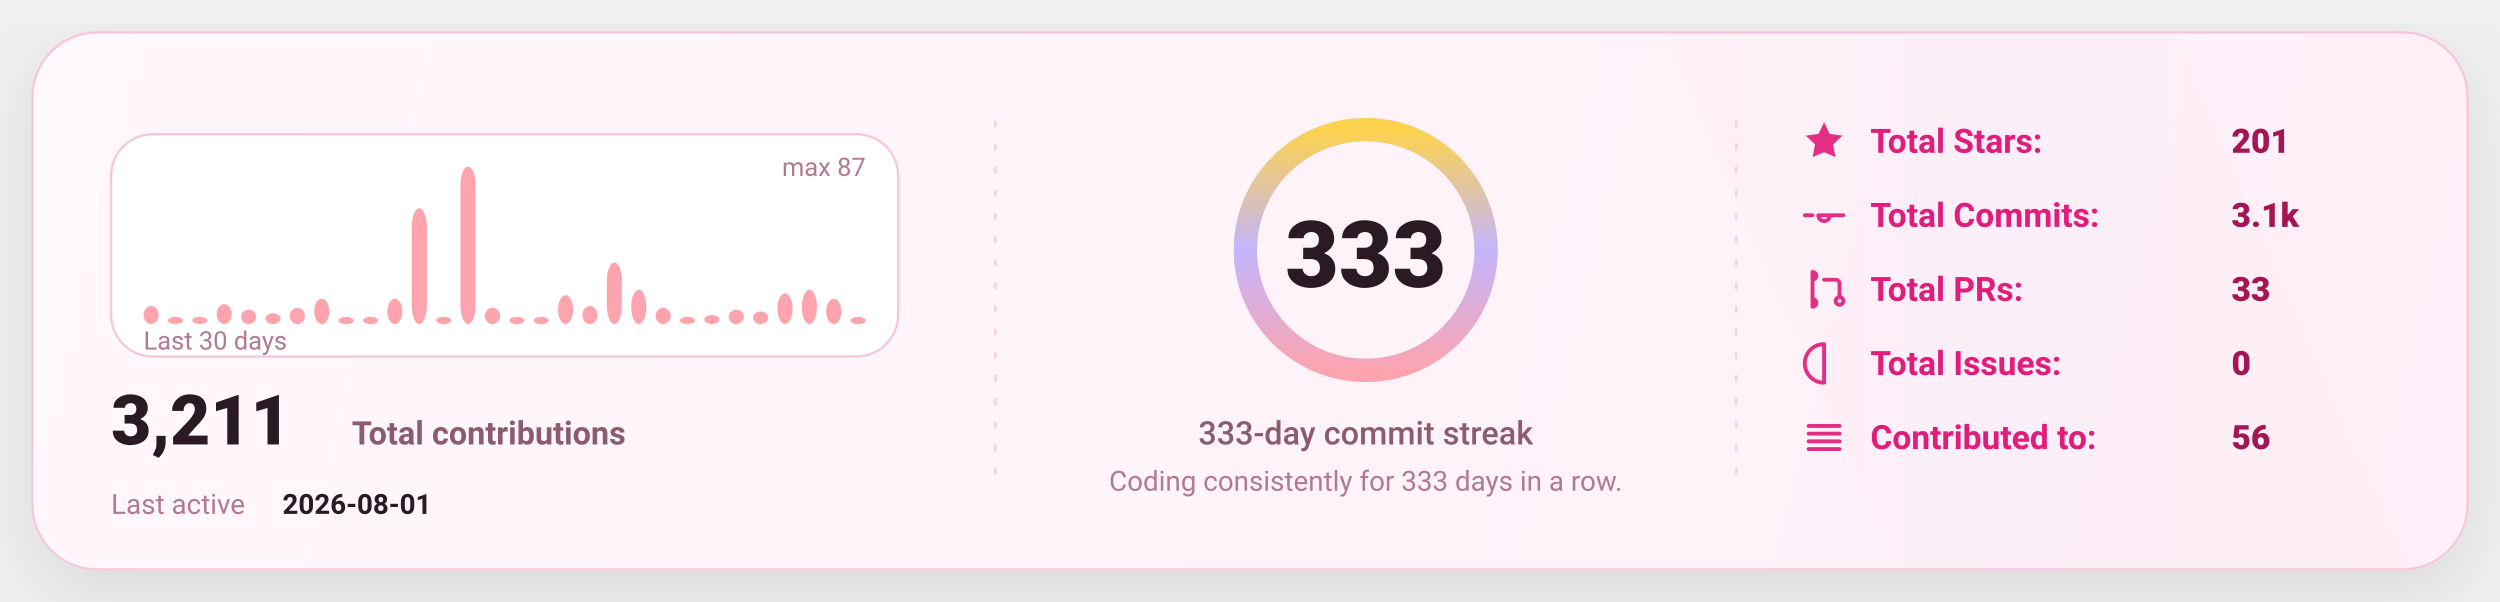
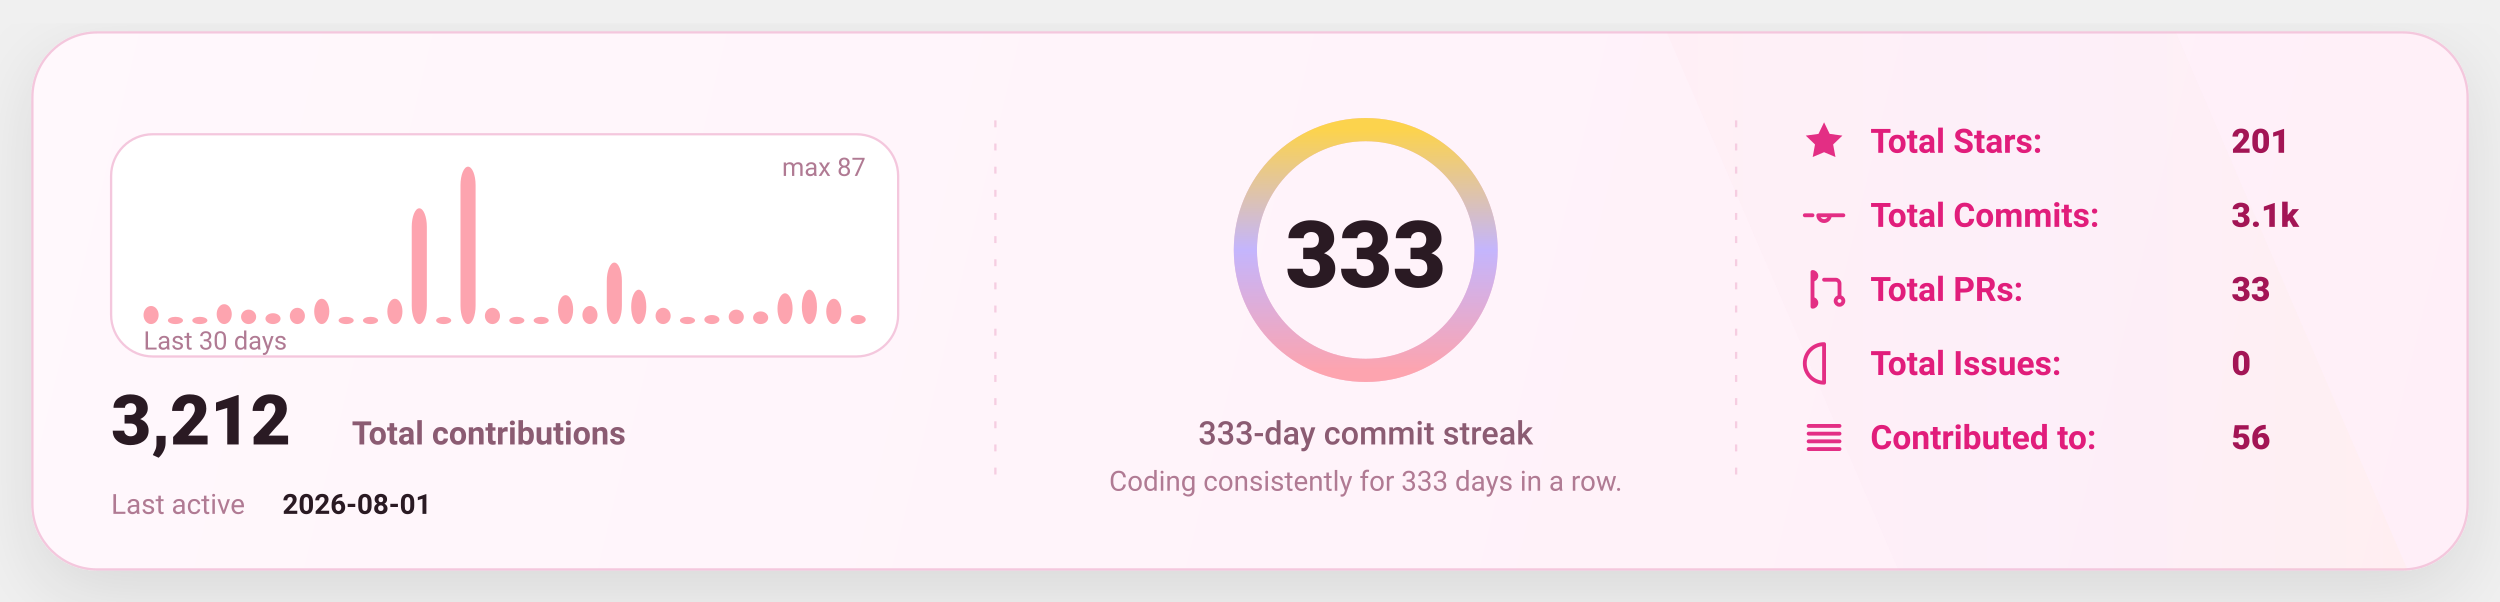
<svg xmlns="http://www.w3.org/2000/svg" width="1080" height="260" viewBox="0 0 1080 260" fill="none" role="img" aria-label="GitHub stats card">
  <defs>
    <linearGradient id="bg" x1="0" y1="0" x2="1080" y2="260" gradientUnits="userSpaceOnUse">
      <stop stop-color="#FFF8FC" />
      <stop offset="1" stop-color="#FFEFF8" />
    </linearGradient>
    <linearGradient id="accent" x1="0" y1="0" x2="1" y2="0">
      <stop offset="0" stop-color="#FDA4AF" />
      <stop offset="0.5" stop-color="#C4B5FD" />
      <stop offset="1" stop-color="#FCD34D" />
    </linearGradient>
    <linearGradient id="chartFill" x1="0" y1="0" x2="0" y2="1">
      <stop stop-color="#FDA4AF" stop-opacity="0.18" />
      <stop offset="1" stop-color="#FDA4AF" stop-opacity="0" />
    </linearGradient>
    <filter id="shadow" x="-20%" y="-20%" width="140%" height="140%">
      <feDropShadow dx="0" dy="10" stdDeviation="16" flood-color="#000000" flood-opacity="0.1" />
    </filter>
    <style>
      text { font-family: "Comic Sans MS","Trebuchet MS","Segoe UI",system-ui,-apple-system,Roboto,Helvetica,Arial,sans-serif; dominant-baseline: alphabetic; }
    </style>
  </defs>
  <rect x="14" y="14" width="1052" height="232" rx="28" fill="url(#bg)" stroke="#F4C7DD" stroke-width="1" filter="url(#shadow)" />
  <path d="M720 14     L940 14     L1040 246     L820 246 Z" fill="url(#accent)" opacity="0.04" />
  <line x1="430" y1="52" x2="430" y2="208" stroke="#F4C7DD" stroke-width="1" stroke-dasharray="3 7" opacity="0.85" />
  <line x1="430" y1="52" x2="430" y2="208" stroke="url(#accent)" stroke-width="1.4" stroke-dasharray="2 7" opacity="0.65" />
  <line x1="750" y1="52" x2="750" y2="208" stroke="#F4C7DD" stroke-width="1" stroke-dasharray="3 7" opacity="0.85" />
  <line x1="750" y1="52" x2="750" y2="208" stroke="url(#accent)" stroke-width="1.4" stroke-dasharray="2 7" opacity="0.65" />
  <g transform="translate(48,58)">
    <rect x="0" y="0" width="340" height="96" rx="18" fill="#FFFFFF" stroke="#F4C7DD" />
    <rect x="14.00" y="74.18" width="6.53" height="7.82" rx="8.00" fill="#FDA4AF" />
    <rect x="24.53" y="78.87" width="6.53" height="3.13" rx="8.00" fill="#FDA4AF" />
    <rect x="35.07" y="78.87" width="6.53" height="3.13" rx="8.00" fill="#FDA4AF" />
    <rect x="45.60" y="73.40" width="6.53" height="8.60" rx="8.00" fill="#FDA4AF" />
    <rect x="56.13" y="75.75" width="6.53" height="6.25" rx="8.00" fill="#FDA4AF" />
    <rect x="66.67" y="77.31" width="6.53" height="4.69" rx="8.00" fill="#FDA4AF" />
    <rect x="77.20" y="74.97" width="6.53" height="7.03" rx="8.00" fill="#FDA4AF" />
    <rect x="87.73" y="71.06" width="6.53" height="10.94" rx="8.00" fill="#FDA4AF" />
    <rect x="98.27" y="78.87" width="6.53" height="3.13" rx="8.00" fill="#FDA4AF" />
    <rect x="108.80" y="78.87" width="6.53" height="3.13" rx="8.00" fill="#FDA4AF" />
    <rect x="119.33" y="71.06" width="6.53" height="10.94" rx="8.00" fill="#FDA4AF" />
    <rect x="129.87" y="31.98" width="6.53" height="50.02" rx="8.00" fill="#FDA4AF" />
    <rect x="140.40" y="78.87" width="6.53" height="3.13" rx="8.00" fill="#FDA4AF" />
    <rect x="150.93" y="14.00" width="6.53" height="68.00" rx="8.00" fill="#FDA4AF" />
    <rect x="161.47" y="74.97" width="6.53" height="7.03" rx="8.00" fill="#FDA4AF" />
    <rect x="172.00" y="78.87" width="6.53" height="3.13" rx="8.00" fill="#FDA4AF" />
    <rect x="182.53" y="78.87" width="6.53" height="3.13" rx="8.00" fill="#FDA4AF" />
    <rect x="193.07" y="69.49" width="6.53" height="12.51" rx="8.00" fill="#FDA4AF" />
    <rect x="203.60" y="74.18" width="6.53" height="7.82" rx="8.00" fill="#FDA4AF" />
    <rect x="214.13" y="55.43" width="6.53" height="26.57" rx="8.00" fill="#FDA4AF" />
    <rect x="224.67" y="67.15" width="6.53" height="14.85" rx="8.00" fill="#FDA4AF" />
    <rect x="235.20" y="74.97" width="6.53" height="7.03" rx="8.00" fill="#FDA4AF" />
    <rect x="245.73" y="78.87" width="6.53" height="3.13" rx="8.00" fill="#FDA4AF" />
    <rect x="256.27" y="78.09" width="6.53" height="3.91" rx="8.00" fill="#FDA4AF" />
    <rect x="266.80" y="75.75" width="6.53" height="6.25" rx="8.00" fill="#FDA4AF" />
    <rect x="277.33" y="76.53" width="6.53" height="5.47" rx="8.00" fill="#FDA4AF" />
    <rect x="287.87" y="68.71" width="6.53" height="13.29" rx="8.00" fill="#FDA4AF" />
    <rect x="298.40" y="67.15" width="6.53" height="14.85" rx="8.00" fill="#FDA4AF" />
    <rect x="308.93" y="71.06" width="6.53" height="10.94" rx="8.00" fill="#FDA4AF" />
-     <rect x="319.47" y="78.87" width="6.53" height="3.13" rx="8.00" fill="#FDA4AF" />
+     <rect x="319.47" y="78.09" width="6.53" height="3.91" rx="8.00" fill="#FDA4AF" />
    <text x="14" y="93.00" fill="#B07A93" font-size="11">
      Last 30 days
    </text>
    <text x="326.00" y="18" text-anchor="end" fill="#B07A93" font-size="11">
      max 87
    </text>
    <g transform="translate(0,134)">
      <text x="0" y="0" fill="#2A1A23" font-size="30" font-weight="820">
-         3,211
+         3,212
      </text>
      <text x="104" y="0" fill="#8B5B72" font-size="14" font-weight="650">
        Total contributions
      </text>
      <text x="0" y="30" fill="#B07A93" font-size="12">
        Last active
      </text>
      <text x="74" y="30" fill="#2A1A23" font-size="12" font-weight="700">
        2026-08-01
      </text>
    </g>
  </g>
  <g>
    <circle cx="590" cy="108" r="52" stroke="#F4C7DD" stroke-width="10" />
    <circle cx="590" cy="108" r="52" stroke="url(#accent)" stroke-width="10" stroke-linecap="round" stroke-dasharray="326.73 326.73" transform="rotate(-90 590 108)" />
    <text x="590" y="124.00" text-anchor="middle" fill="#2A1A23" font-size="40" font-weight="900">
      333
    </text>
    <text x="590" y="192.00" text-anchor="middle" fill="#8B5B72" font-size="14" font-weight="450">
      333-day commit streak
    </text>
    <text x="590" y="212.00" text-anchor="middle" fill="#B07A93" font-size="12" font-weight="420">
      Coding consistently for 333 days in a row.
    </text>
  </g>
  <g transform="translate(778,66)">
    <g transform="translate(0,0)">
      <g transform="translate(0,-15)">
        <svg x="0" y="0" width="20" height="20" viewBox="0 0 24 24" fill="none">
          <path d="M12 2.2l2.9 6 6.6.9-4.8 4.6 1.2 6.5L12 17.7 6.1 20.2l1.2-6.5-4.8-4.6 6.6-.9L12 2.2z" fill="#E11D7B" opacity="0.92" />
        </svg>
      </g>
      <text x="30" y="0" fill="#E11D7B" font-size="14.5" font-weight="650">
            Total Stars:
          </text>
      <text x="186" y="0" fill="#A31555" font-size="14.5" font-weight="850">
            201
          </text>
    </g>
    <g transform="translate(0,32)">
      <g transform="translate(0,-15)">
        <svg x="0" y="0" width="20" height="20" viewBox="0 0 24 24" fill="none">
          <path d="M9 12a3 3 0 1 0 6 0Zm-7 0h4m8 0h8" stroke="#E11D7B" stroke-width="2" stroke-linecap="round" stroke-linejoin="round" opacity="0.92" />
        </svg>
      </g>
      <text x="30" y="0" fill="#E11D7B" font-size="14.5" font-weight="650">
            Total Commits:
          </text>
      <text x="186" y="0" fill="#A31555" font-size="14.5" font-weight="850">
            3.1k
          </text>
    </g>
    <g transform="translate(0,64)">
      <g transform="translate(0,-15)">
        <svg x="0" y="0" width="20" height="20" viewBox="0 0 24 24" fill="none">
          <path d="M6 4v16m0-13a2 2 0 1 0 0-4Zm0 14a2 2 0 1 0 0-4Zm6-14h6a2 2 0 0 1 2 2v7m0 0a2 2 0 1 0 0 4 2 2 0 0 0 0-4Z" stroke="#E11D7B" stroke-width="2" stroke-linecap="round" stroke-linejoin="round" opacity="0.92" />
        </svg>
      </g>
      <text x="30" y="0" fill="#E11D7B" font-size="14.5" font-weight="650">
            Total PRs:
          </text>
      <text x="186" y="0" fill="#A31555" font-size="14.5" font-weight="850">
            33
          </text>
    </g>
    <g transform="translate(0,96)">
      <g transform="translate(0,-15)">
        <svg x="0" y="0" width="20" height="20" viewBox="0 0 24 24" fill="none">
          <path d="M12 2a10 10 0 1 0 0 20Zm0 6v6m0 4h.01" stroke="#E11D7B" stroke-width="2" stroke-linecap="round" stroke-linejoin="round" opacity="0.92" />
        </svg>
      </g>
      <text x="30" y="0" fill="#E11D7B" font-size="14.5" font-weight="650">
            Total Issues:
          </text>
      <text x="186" y="0" fill="#A31555" font-size="14.5" font-weight="850">
            0
          </text>
    </g>
    <g transform="translate(0,128)">
      <g transform="translate(0,-15)">
        <svg x="0" y="0" width="20" height="20" viewBox="0 0 24 24" fill="none">
          <path d="M4 6h16M4 10h16M4 14h16M4 18h16" stroke="#E11D7B" stroke-width="2" stroke-linecap="round" stroke-linejoin="round" opacity="0.92" />
        </svg>
      </g>
      <text x="30" y="0" fill="#E11D7B" font-size="14.5" font-weight="650">
            Contributed to:
          </text>
      <text x="186" y="0" fill="#A31555" font-size="14.5" font-weight="850">
            56
          </text>
    </g>
  </g>
</svg>
